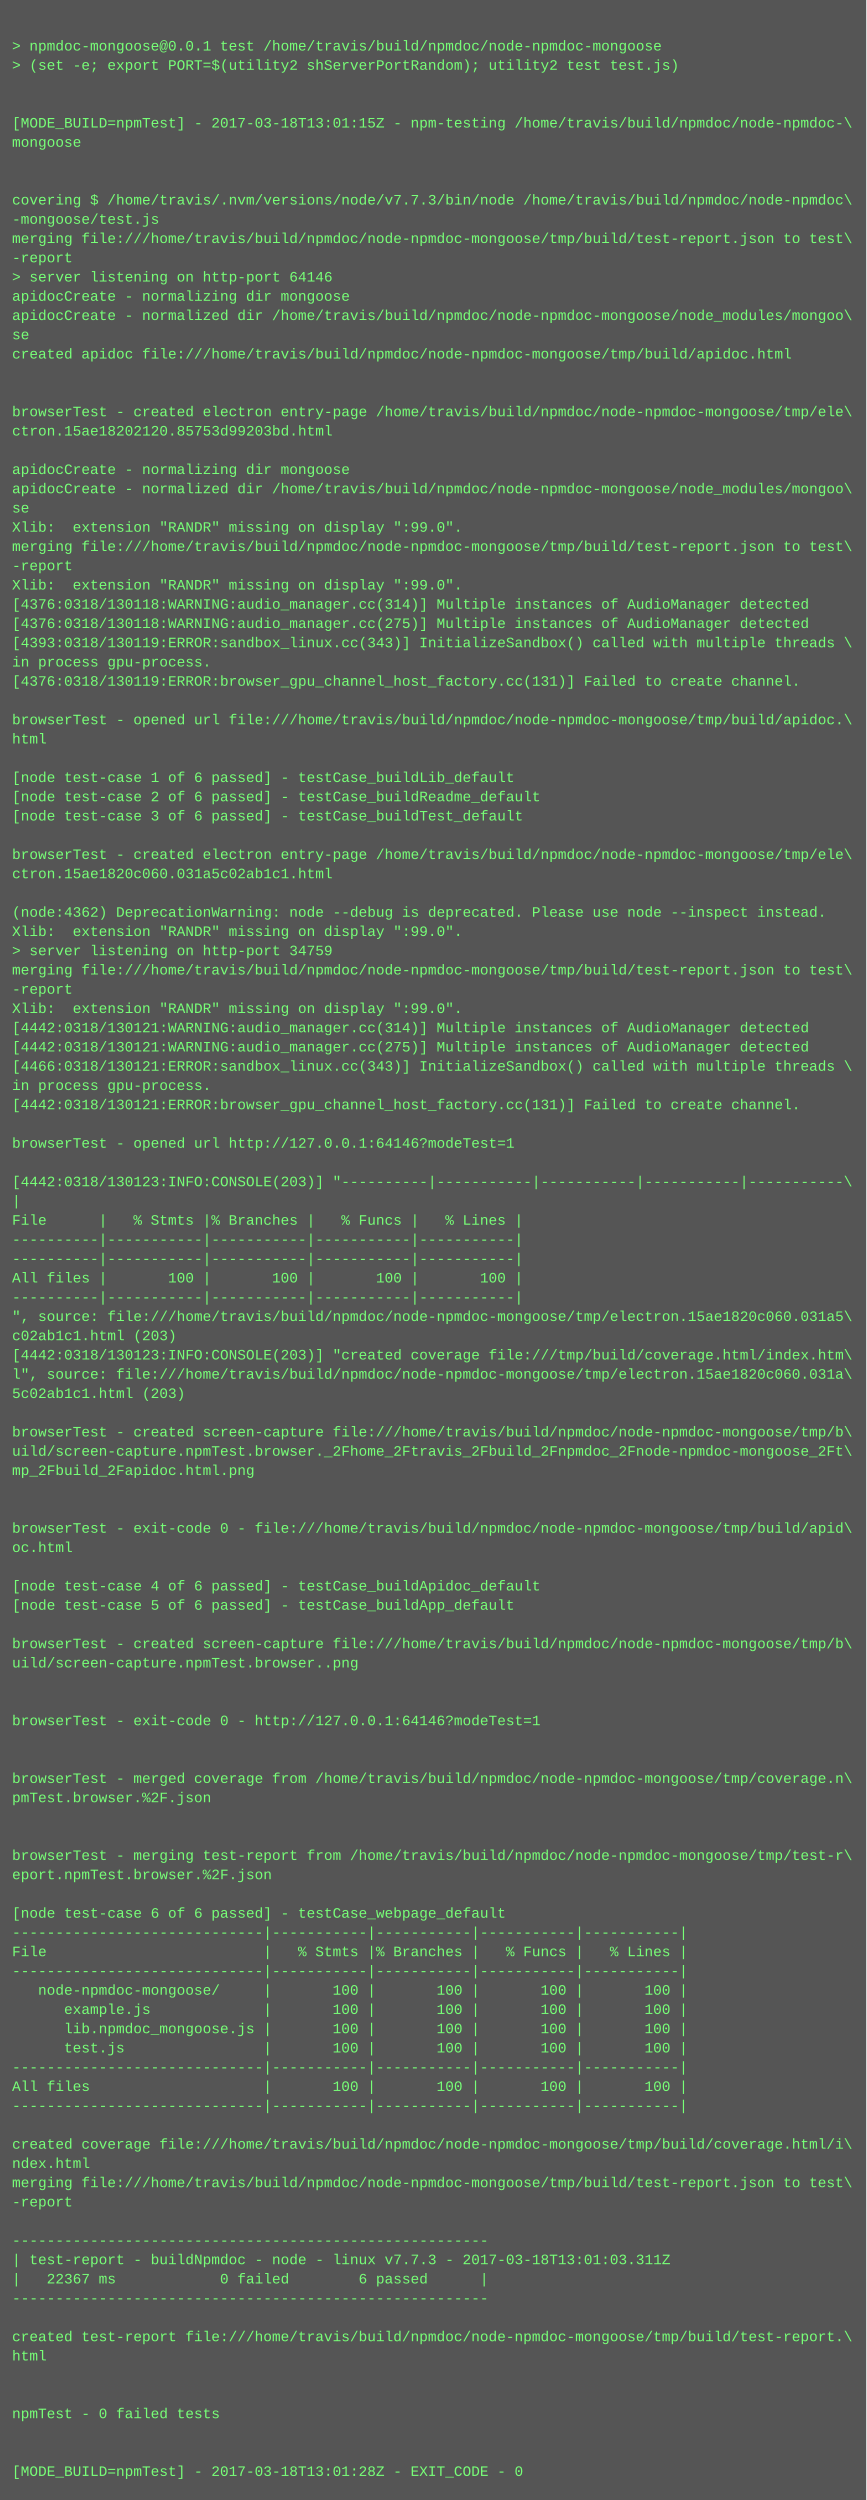
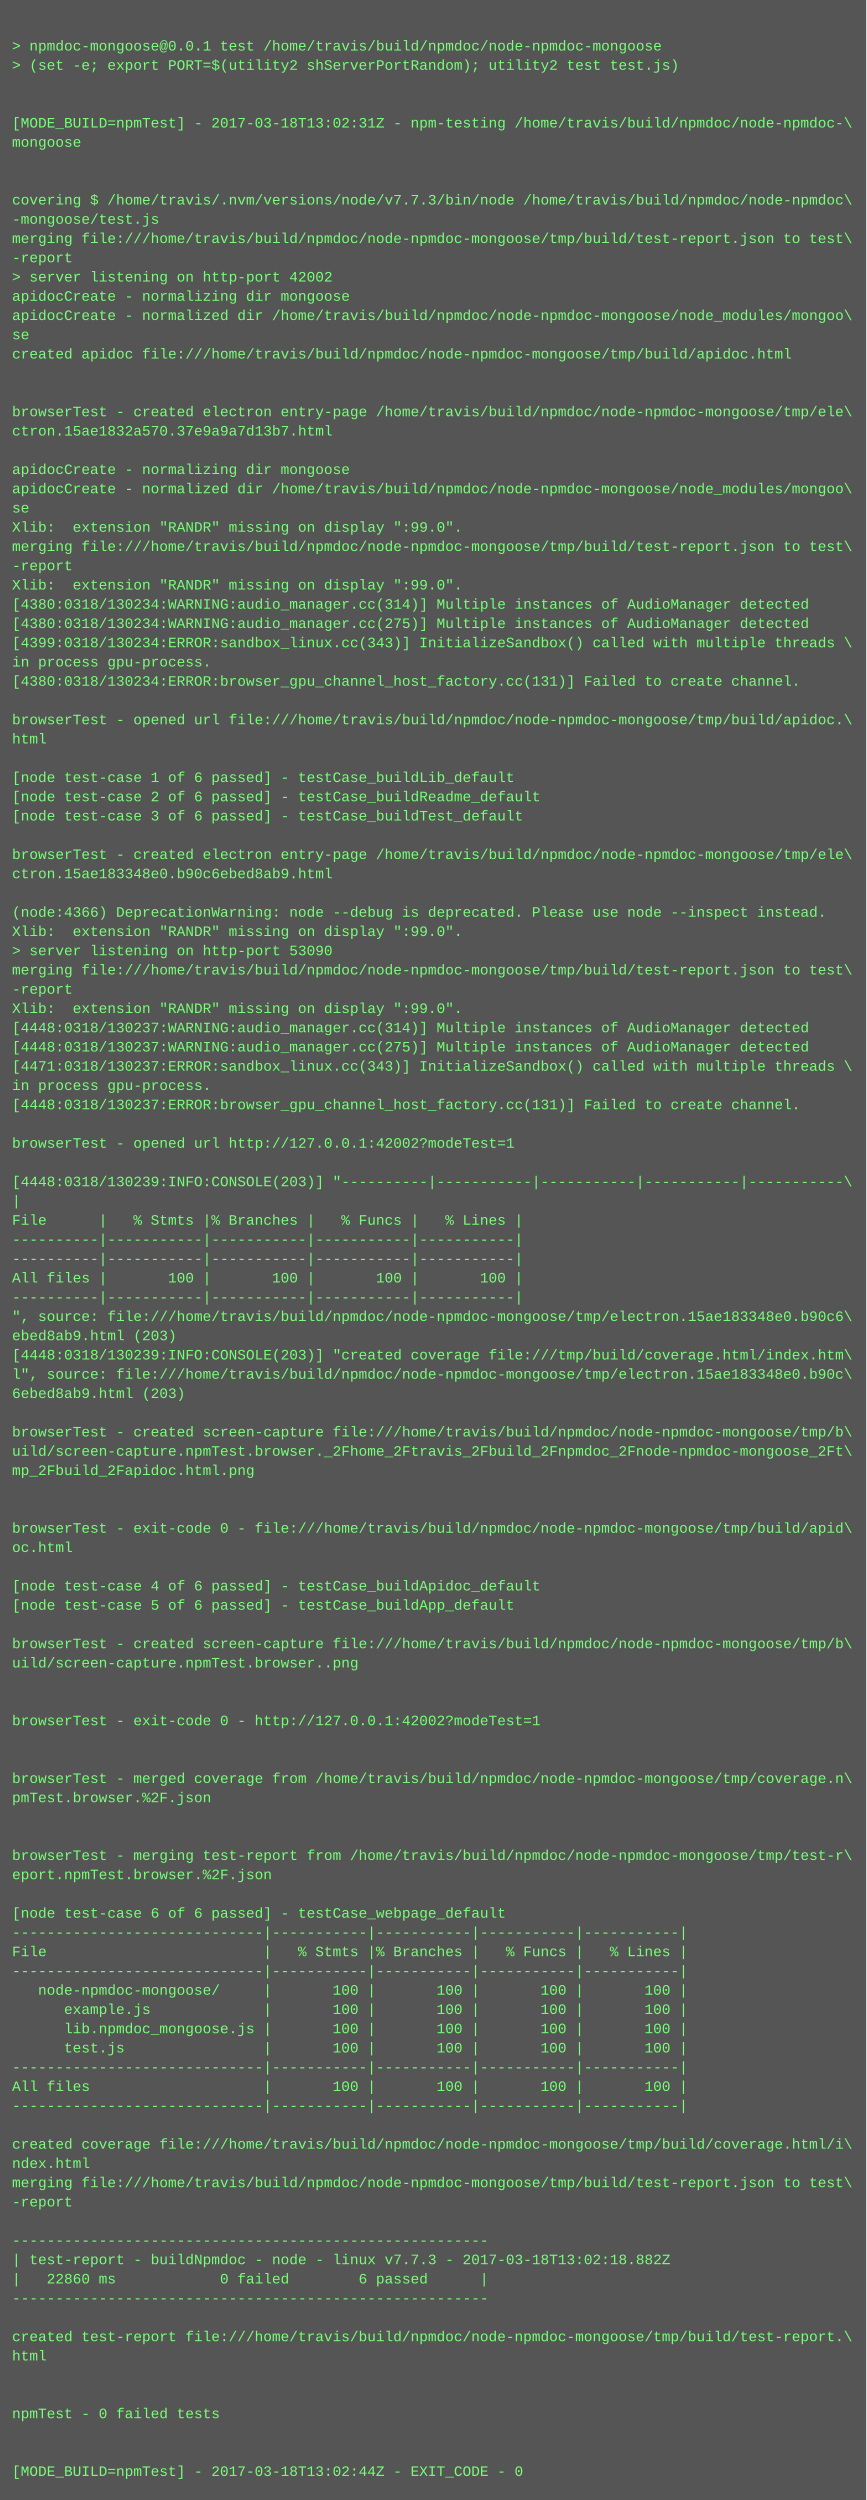
<svg xmlns="http://www.w3.org/2000/svg" height="2078" width="720">
  <rect height="2078" fill="#555" width="720" />
  <text fill="#7f7" font-family="Courier New" font-size="12" xml:space="preserve">
    <tspan x="10" y="26" />
    <tspan x="10" y="42">&gt; npmdoc-mongoose@0.0.1 test /home/travis/build/npmdoc/node-npmdoc-mongoose</tspan>
    <tspan x="10" y="58">&gt; (set -e; export PORT=$(utility2 shServerPortRandom); utility2 test test.js)</tspan>
    <tspan x="10" y="74" />
    <tspan x="10" y="90" />
-     <tspan x="10" y="106">[MODE_BUILD=npmTest] - 2017-03-18T13:01:15Z - npm-testing /home/travis/build/npmdoc/node-npmdoc-\</tspan>
+     <tspan x="10" y="106">[MODE_BUILD=npmTest] - 2017-03-18T13:02:31Z - npm-testing /home/travis/build/npmdoc/node-npmdoc-\</tspan>
    <tspan x="10" y="122">mongoose</tspan>
    <tspan x="10" y="138" />
    <tspan x="10" y="154" />
    <tspan x="10" y="170">covering $ /home/travis/.nvm/versions/node/v7.7.3/bin/node /home/travis/build/npmdoc/node-npmdoc\</tspan>
    <tspan x="10" y="186">-mongoose/test.js</tspan>
    <tspan x="10" y="202">merging file:///home/travis/build/npmdoc/node-npmdoc-mongoose/tmp/build/test-report.json to test\</tspan>
    <tspan x="10" y="218">-report</tspan>
-     <tspan x="10" y="234">&gt; server listening on http-port 64146</tspan>
+     <tspan x="10" y="234">&gt; server listening on http-port 42002</tspan>
    <tspan x="10" y="250">apidocCreate - normalizing dir mongoose</tspan>
    <tspan x="10" y="266">apidocCreate - normalized dir /home/travis/build/npmdoc/node-npmdoc-mongoose/node_modules/mongoo\</tspan>
    <tspan x="10" y="282">se</tspan>
    <tspan x="10" y="298">created apidoc file:///home/travis/build/npmdoc/node-npmdoc-mongoose/tmp/build/apidoc.html</tspan>
    <tspan x="10" y="314" />
    <tspan x="10" y="330" />
    <tspan x="10" y="346">browserTest - created electron entry-page /home/travis/build/npmdoc/node-npmdoc-mongoose/tmp/ele\</tspan>
-     <tspan x="10" y="362">ctron.15ae18202120.85753d99203bd.html</tspan>
+     <tspan x="10" y="362">ctron.15ae1832a570.37e9a9a7d13b7.html</tspan>
    <tspan x="10" y="378" />
    <tspan x="10" y="394">apidocCreate - normalizing dir mongoose</tspan>
    <tspan x="10" y="410">apidocCreate - normalized dir /home/travis/build/npmdoc/node-npmdoc-mongoose/node_modules/mongoo\</tspan>
    <tspan x="10" y="426">se</tspan>
    <tspan x="10" y="442">Xlib:  extension "RANDR" missing on display ":99.0".</tspan>
    <tspan x="10" y="458">merging file:///home/travis/build/npmdoc/node-npmdoc-mongoose/tmp/build/test-report.json to test\</tspan>
    <tspan x="10" y="474">-report</tspan>
    <tspan x="10" y="490">Xlib:  extension "RANDR" missing on display ":99.0".</tspan>
-     <tspan x="10" y="506">[4376:0318/130118:WARNING:audio_manager.cc(314)] Multiple instances of AudioManager detected</tspan>
-     <tspan x="10" y="522">[4376:0318/130118:WARNING:audio_manager.cc(275)] Multiple instances of AudioManager detected</tspan>
-     <tspan x="10" y="538">[4393:0318/130119:ERROR:sandbox_linux.cc(343)] InitializeSandbox() called with multiple threads \</tspan>
+     <tspan x="10" y="506">[4380:0318/130234:WARNING:audio_manager.cc(314)] Multiple instances of AudioManager detected</tspan>
+     <tspan x="10" y="522">[4380:0318/130234:WARNING:audio_manager.cc(275)] Multiple instances of AudioManager detected</tspan>
+     <tspan x="10" y="538">[4399:0318/130234:ERROR:sandbox_linux.cc(343)] InitializeSandbox() called with multiple threads \</tspan>
    <tspan x="10" y="554">in process gpu-process. </tspan>
-     <tspan x="10" y="570">[4376:0318/130119:ERROR:browser_gpu_channel_host_factory.cc(131)] Failed to create channel.</tspan>
+     <tspan x="10" y="570">[4380:0318/130234:ERROR:browser_gpu_channel_host_factory.cc(131)] Failed to create channel.</tspan>
    <tspan x="10" y="586" />
    <tspan x="10" y="602">browserTest - opened url file:///home/travis/build/npmdoc/node-npmdoc-mongoose/tmp/build/apidoc.\</tspan>
    <tspan x="10" y="618">html</tspan>
    <tspan x="10" y="634" />
    <tspan x="10" y="650">[node test-case 1 of 6 passed] - testCase_buildLib_default</tspan>
    <tspan x="10" y="666">[node test-case 2 of 6 passed] - testCase_buildReadme_default</tspan>
    <tspan x="10" y="682">[node test-case 3 of 6 passed] - testCase_buildTest_default</tspan>
    <tspan x="10" y="698" />
    <tspan x="10" y="714">browserTest - created electron entry-page /home/travis/build/npmdoc/node-npmdoc-mongoose/tmp/ele\</tspan>
-     <tspan x="10" y="730">ctron.15ae1820c060.031a5c02ab1c1.html</tspan>
+     <tspan x="10" y="730">ctron.15ae183348e0.b90c6ebed8ab9.html</tspan>
    <tspan x="10" y="746" />
-     <tspan x="10" y="762">(node:4362) DeprecationWarning: node --debug is deprecated. Please use node --inspect instead.</tspan>
+     <tspan x="10" y="762">(node:4366) DeprecationWarning: node --debug is deprecated. Please use node --inspect instead.</tspan>
    <tspan x="10" y="778">Xlib:  extension "RANDR" missing on display ":99.0".</tspan>
-     <tspan x="10" y="794">&gt; server listening on http-port 34759</tspan>
+     <tspan x="10" y="794">&gt; server listening on http-port 53090</tspan>
    <tspan x="10" y="810">merging file:///home/travis/build/npmdoc/node-npmdoc-mongoose/tmp/build/test-report.json to test\</tspan>
    <tspan x="10" y="826">-report</tspan>
    <tspan x="10" y="842">Xlib:  extension "RANDR" missing on display ":99.0".</tspan>
-     <tspan x="10" y="858">[4442:0318/130121:WARNING:audio_manager.cc(314)] Multiple instances of AudioManager detected</tspan>
-     <tspan x="10" y="874">[4442:0318/130121:WARNING:audio_manager.cc(275)] Multiple instances of AudioManager detected</tspan>
-     <tspan x="10" y="890">[4466:0318/130121:ERROR:sandbox_linux.cc(343)] InitializeSandbox() called with multiple threads \</tspan>
+     <tspan x="10" y="858">[4448:0318/130237:WARNING:audio_manager.cc(314)] Multiple instances of AudioManager detected</tspan>
+     <tspan x="10" y="874">[4448:0318/130237:WARNING:audio_manager.cc(275)] Multiple instances of AudioManager detected</tspan>
+     <tspan x="10" y="890">[4471:0318/130237:ERROR:sandbox_linux.cc(343)] InitializeSandbox() called with multiple threads \</tspan>
    <tspan x="10" y="906">in process gpu-process. </tspan>
-     <tspan x="10" y="922">[4442:0318/130121:ERROR:browser_gpu_channel_host_factory.cc(131)] Failed to create channel.</tspan>
+     <tspan x="10" y="922">[4448:0318/130237:ERROR:browser_gpu_channel_host_factory.cc(131)] Failed to create channel.</tspan>
    <tspan x="10" y="938" />
-     <tspan x="10" y="954">browserTest - opened url http://127.0.0.1:64146?modeTest=1</tspan>
+     <tspan x="10" y="954">browserTest - opened url http://127.0.0.1:42002?modeTest=1</tspan>
    <tspan x="10" y="970" />
-     <tspan x="10" y="986">[4442:0318/130123:INFO:CONSOLE(203)] "----------|-----------|-----------|-----------|-----------\</tspan>
+     <tspan x="10" y="986">[4448:0318/130239:INFO:CONSOLE(203)] "----------|-----------|-----------|-----------|-----------\</tspan>
    <tspan x="10" y="1002">|</tspan>
    <tspan x="10" y="1018">File      |   % Stmts |% Branches |   % Funcs |   % Lines |</tspan>
    <tspan x="10" y="1034">----------|-----------|-----------|-----------|-----------|</tspan>
    <tspan x="10" y="1050">----------|-----------|-----------|-----------|-----------|</tspan>
    <tspan x="10" y="1066">All files |       100 |       100 |       100 |       100 |</tspan>
    <tspan x="10" y="1082">----------|-----------|-----------|-----------|-----------|</tspan>
-     <tspan x="10" y="1098">", source: file:///home/travis/build/npmdoc/node-npmdoc-mongoose/tmp/electron.15ae1820c060.031a5\</tspan>
-     <tspan x="10" y="1114">c02ab1c1.html (203)</tspan>
-     <tspan x="10" y="1130">[4442:0318/130123:INFO:CONSOLE(203)] "created coverage file:///tmp/build/coverage.html/index.htm\</tspan>
-     <tspan x="10" y="1146">l", source: file:///home/travis/build/npmdoc/node-npmdoc-mongoose/tmp/electron.15ae1820c060.031a\</tspan>
-     <tspan x="10" y="1162">5c02ab1c1.html (203)</tspan>
+     <tspan x="10" y="1098">", source: file:///home/travis/build/npmdoc/node-npmdoc-mongoose/tmp/electron.15ae183348e0.b90c6\</tspan>
+     <tspan x="10" y="1114">ebed8ab9.html (203)</tspan>
+     <tspan x="10" y="1130">[4448:0318/130239:INFO:CONSOLE(203)] "created coverage file:///tmp/build/coverage.html/index.htm\</tspan>
+     <tspan x="10" y="1146">l", source: file:///home/travis/build/npmdoc/node-npmdoc-mongoose/tmp/electron.15ae183348e0.b90c\</tspan>
+     <tspan x="10" y="1162">6ebed8ab9.html (203)</tspan>
    <tspan x="10" y="1178" />
    <tspan x="10" y="1194">browserTest - created screen-capture file:///home/travis/build/npmdoc/node-npmdoc-mongoose/tmp/b\</tspan>
    <tspan x="10" y="1210">uild/screen-capture.npmTest.browser._2Fhome_2Ftravis_2Fbuild_2Fnpmdoc_2Fnode-npmdoc-mongoose_2Ft\</tspan>
    <tspan x="10" y="1226">mp_2Fbuild_2Fapidoc.html.png</tspan>
    <tspan x="10" y="1242" />
    <tspan x="10" y="1258" />
    <tspan x="10" y="1274">browserTest - exit-code 0 - file:///home/travis/build/npmdoc/node-npmdoc-mongoose/tmp/build/apid\</tspan>
    <tspan x="10" y="1290">oc.html</tspan>
    <tspan x="10" y="1306" />
    <tspan x="10" y="1322">[node test-case 4 of 6 passed] - testCase_buildApidoc_default</tspan>
    <tspan x="10" y="1338">[node test-case 5 of 6 passed] - testCase_buildApp_default</tspan>
    <tspan x="10" y="1354" />
    <tspan x="10" y="1370">browserTest - created screen-capture file:///home/travis/build/npmdoc/node-npmdoc-mongoose/tmp/b\</tspan>
    <tspan x="10" y="1386">uild/screen-capture.npmTest.browser..png</tspan>
    <tspan x="10" y="1402" />
    <tspan x="10" y="1418" />
-     <tspan x="10" y="1434">browserTest - exit-code 0 - http://127.0.0.1:64146?modeTest=1</tspan>
+     <tspan x="10" y="1434">browserTest - exit-code 0 - http://127.0.0.1:42002?modeTest=1</tspan>
    <tspan x="10" y="1450" />
    <tspan x="10" y="1466" />
    <tspan x="10" y="1482">browserTest - merged coverage from /home/travis/build/npmdoc/node-npmdoc-mongoose/tmp/coverage.n\</tspan>
    <tspan x="10" y="1498">pmTest.browser.%2F.json</tspan>
    <tspan x="10" y="1514" />
    <tspan x="10" y="1530" />
    <tspan x="10" y="1546">browserTest - merging test-report from /home/travis/build/npmdoc/node-npmdoc-mongoose/tmp/test-r\</tspan>
    <tspan x="10" y="1562">eport.npmTest.browser.%2F.json</tspan>
    <tspan x="10" y="1578" />
    <tspan x="10" y="1594">[node test-case 6 of 6 passed] - testCase_webpage_default</tspan>
    <tspan x="10" y="1610">-----------------------------|-----------|-----------|-----------|-----------|</tspan>
    <tspan x="10" y="1626">File                         |   % Stmts |% Branches |   % Funcs |   % Lines |</tspan>
    <tspan x="10" y="1642">-----------------------------|-----------|-----------|-----------|-----------|</tspan>
    <tspan x="10" y="1658">   node-npmdoc-mongoose/     |       100 |       100 |       100 |       100 |</tspan>
    <tspan x="10" y="1674">      example.js             |       100 |       100 |       100 |       100 |</tspan>
    <tspan x="10" y="1690">      lib.npmdoc_mongoose.js |       100 |       100 |       100 |       100 |</tspan>
    <tspan x="10" y="1706">      test.js                |       100 |       100 |       100 |       100 |</tspan>
    <tspan x="10" y="1722">-----------------------------|-----------|-----------|-----------|-----------|</tspan>
    <tspan x="10" y="1738">All files                    |       100 |       100 |       100 |       100 |</tspan>
    <tspan x="10" y="1754">-----------------------------|-----------|-----------|-----------|-----------|</tspan>
    <tspan x="10" y="1770" />
    <tspan x="10" y="1786">created coverage file:///home/travis/build/npmdoc/node-npmdoc-mongoose/tmp/build/coverage.html/i\</tspan>
    <tspan x="10" y="1802">ndex.html</tspan>
    <tspan x="10" y="1818">merging file:///home/travis/build/npmdoc/node-npmdoc-mongoose/tmp/build/test-report.json to test\</tspan>
    <tspan x="10" y="1834">-report</tspan>
    <tspan x="10" y="1850" />
    <tspan x="10" y="1866">-------------------------------------------------------</tspan>
-     <tspan x="10" y="1882">| test-report - buildNpmdoc - node - linux v7.7.3 - 2017-03-18T13:01:03.311Z</tspan>
-     <tspan x="10" y="1898">|   22367 ms            0 failed        6 passed      |</tspan>
+     <tspan x="10" y="1882">| test-report - buildNpmdoc - node - linux v7.7.3 - 2017-03-18T13:02:18.882Z</tspan>
+     <tspan x="10" y="1898">|   22860 ms            0 failed        6 passed      |</tspan>
    <tspan x="10" y="1914">-------------------------------------------------------</tspan>
    <tspan x="10" y="1930" />
    <tspan x="10" y="1946">created test-report file:///home/travis/build/npmdoc/node-npmdoc-mongoose/tmp/build/test-report.\</tspan>
    <tspan x="10" y="1962">html</tspan>
    <tspan x="10" y="1978" />
    <tspan x="10" y="1994" />
    <tspan x="10" y="2010">npmTest - 0 failed tests</tspan>
    <tspan x="10" y="2026" />
    <tspan x="10" y="2042" />
-     <tspan x="10" y="2058">[MODE_BUILD=npmTest] - 2017-03-18T13:01:28Z - EXIT_CODE - 0</tspan>
+     <tspan x="10" y="2058">[MODE_BUILD=npmTest] - 2017-03-18T13:02:44Z - EXIT_CODE - 0</tspan>
  </text>
</svg>
